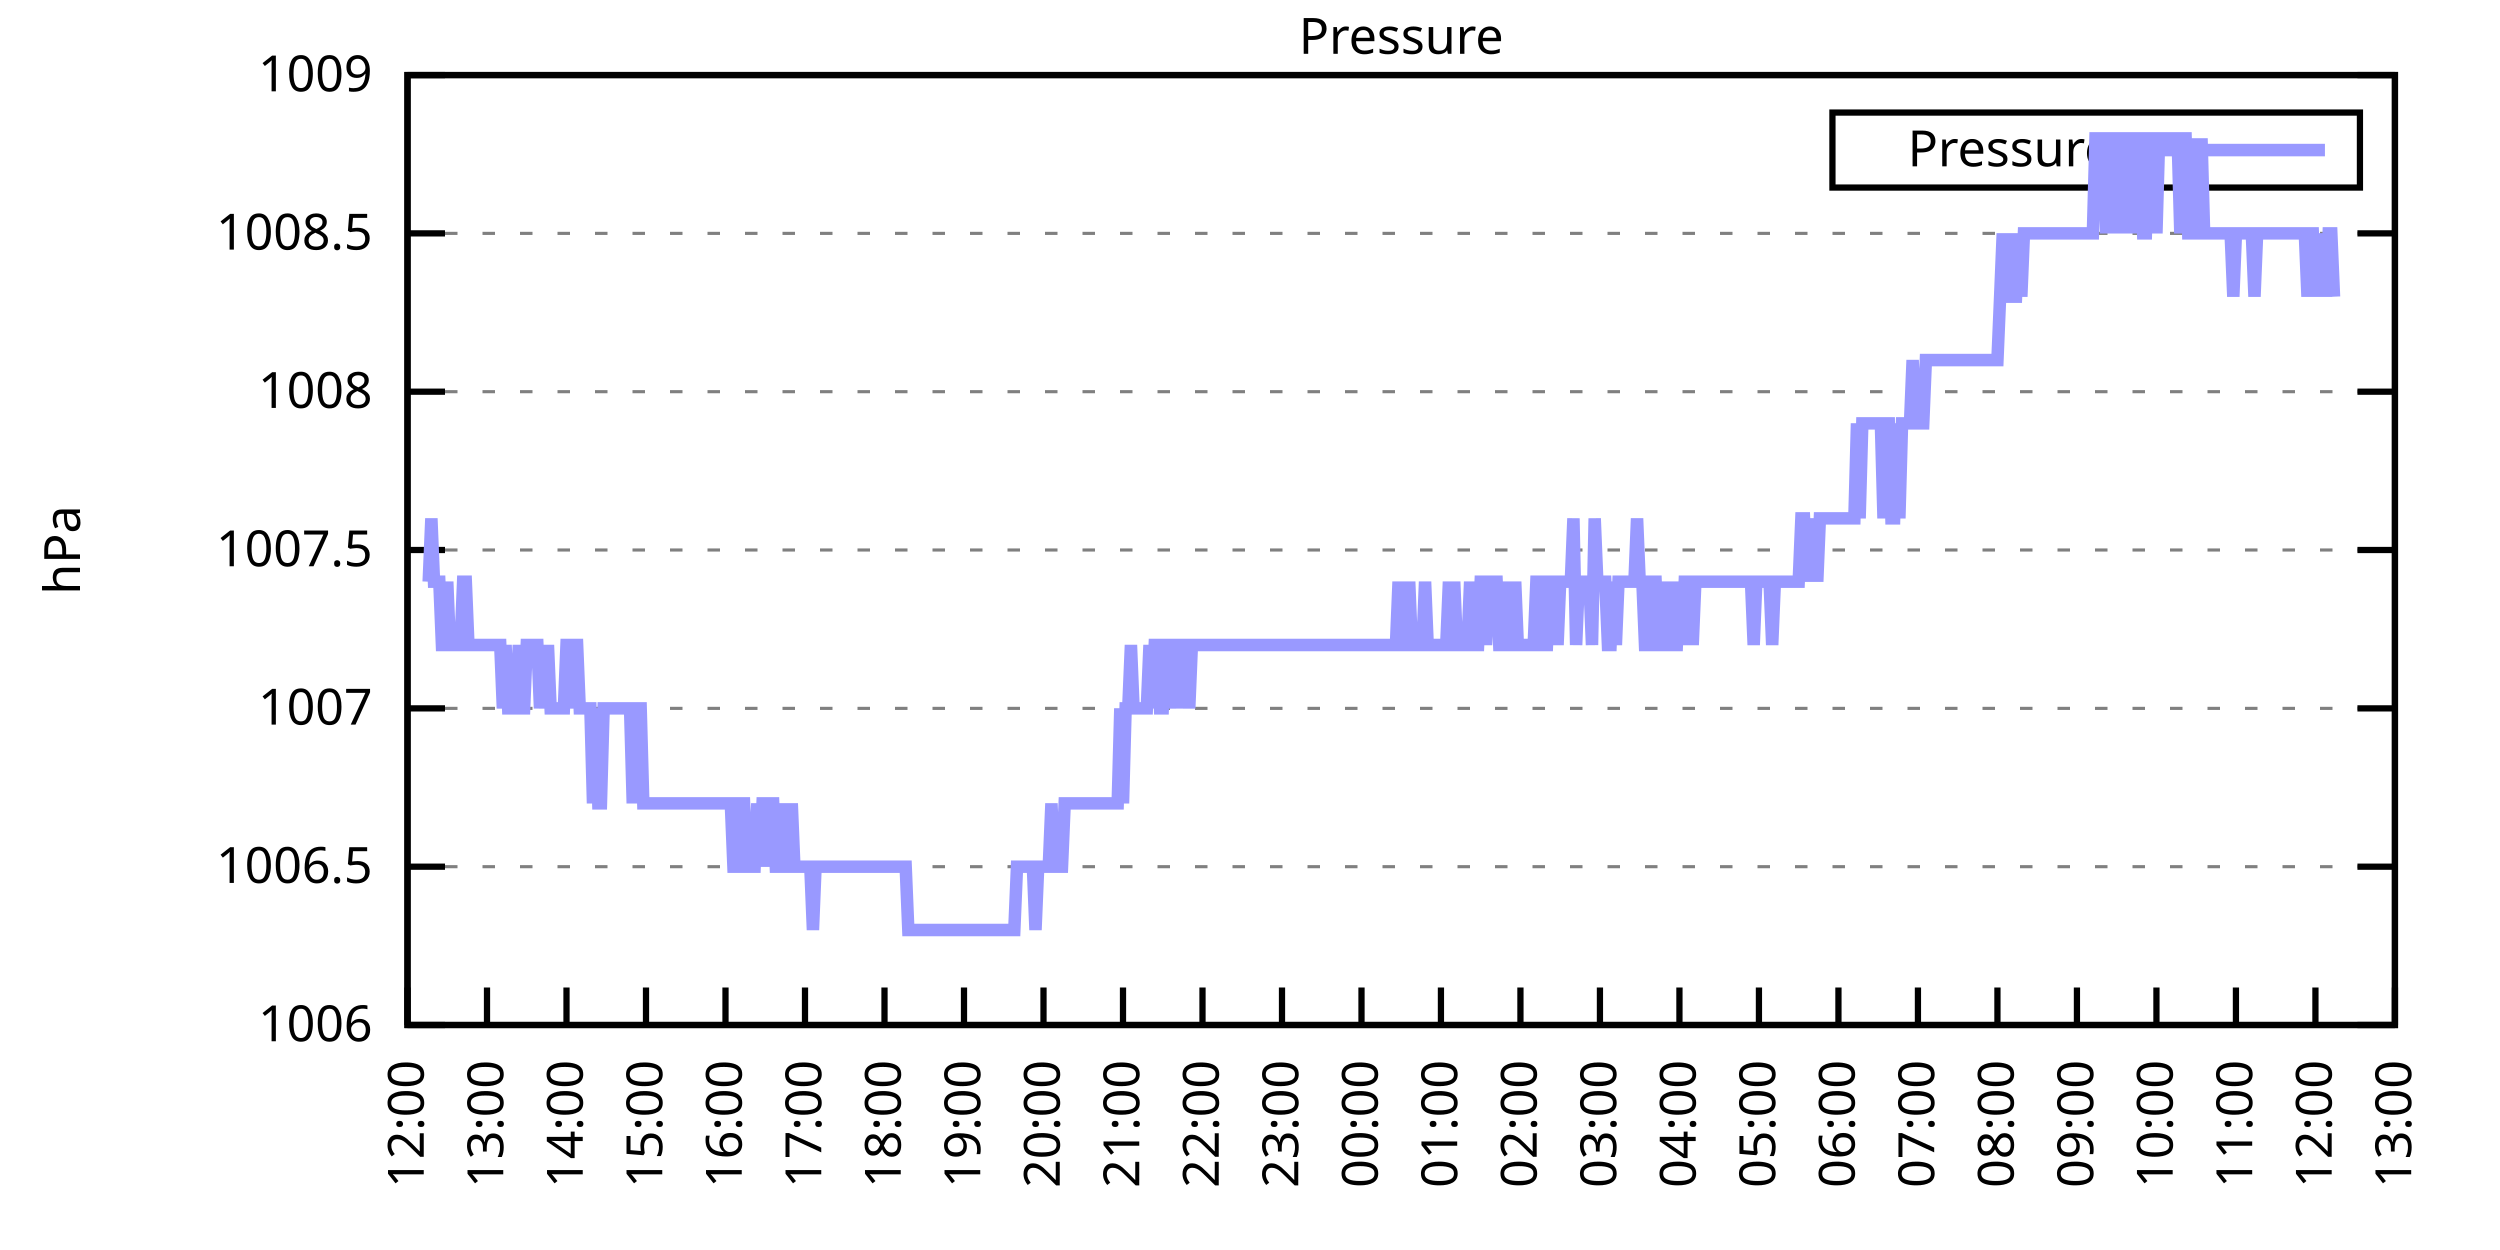
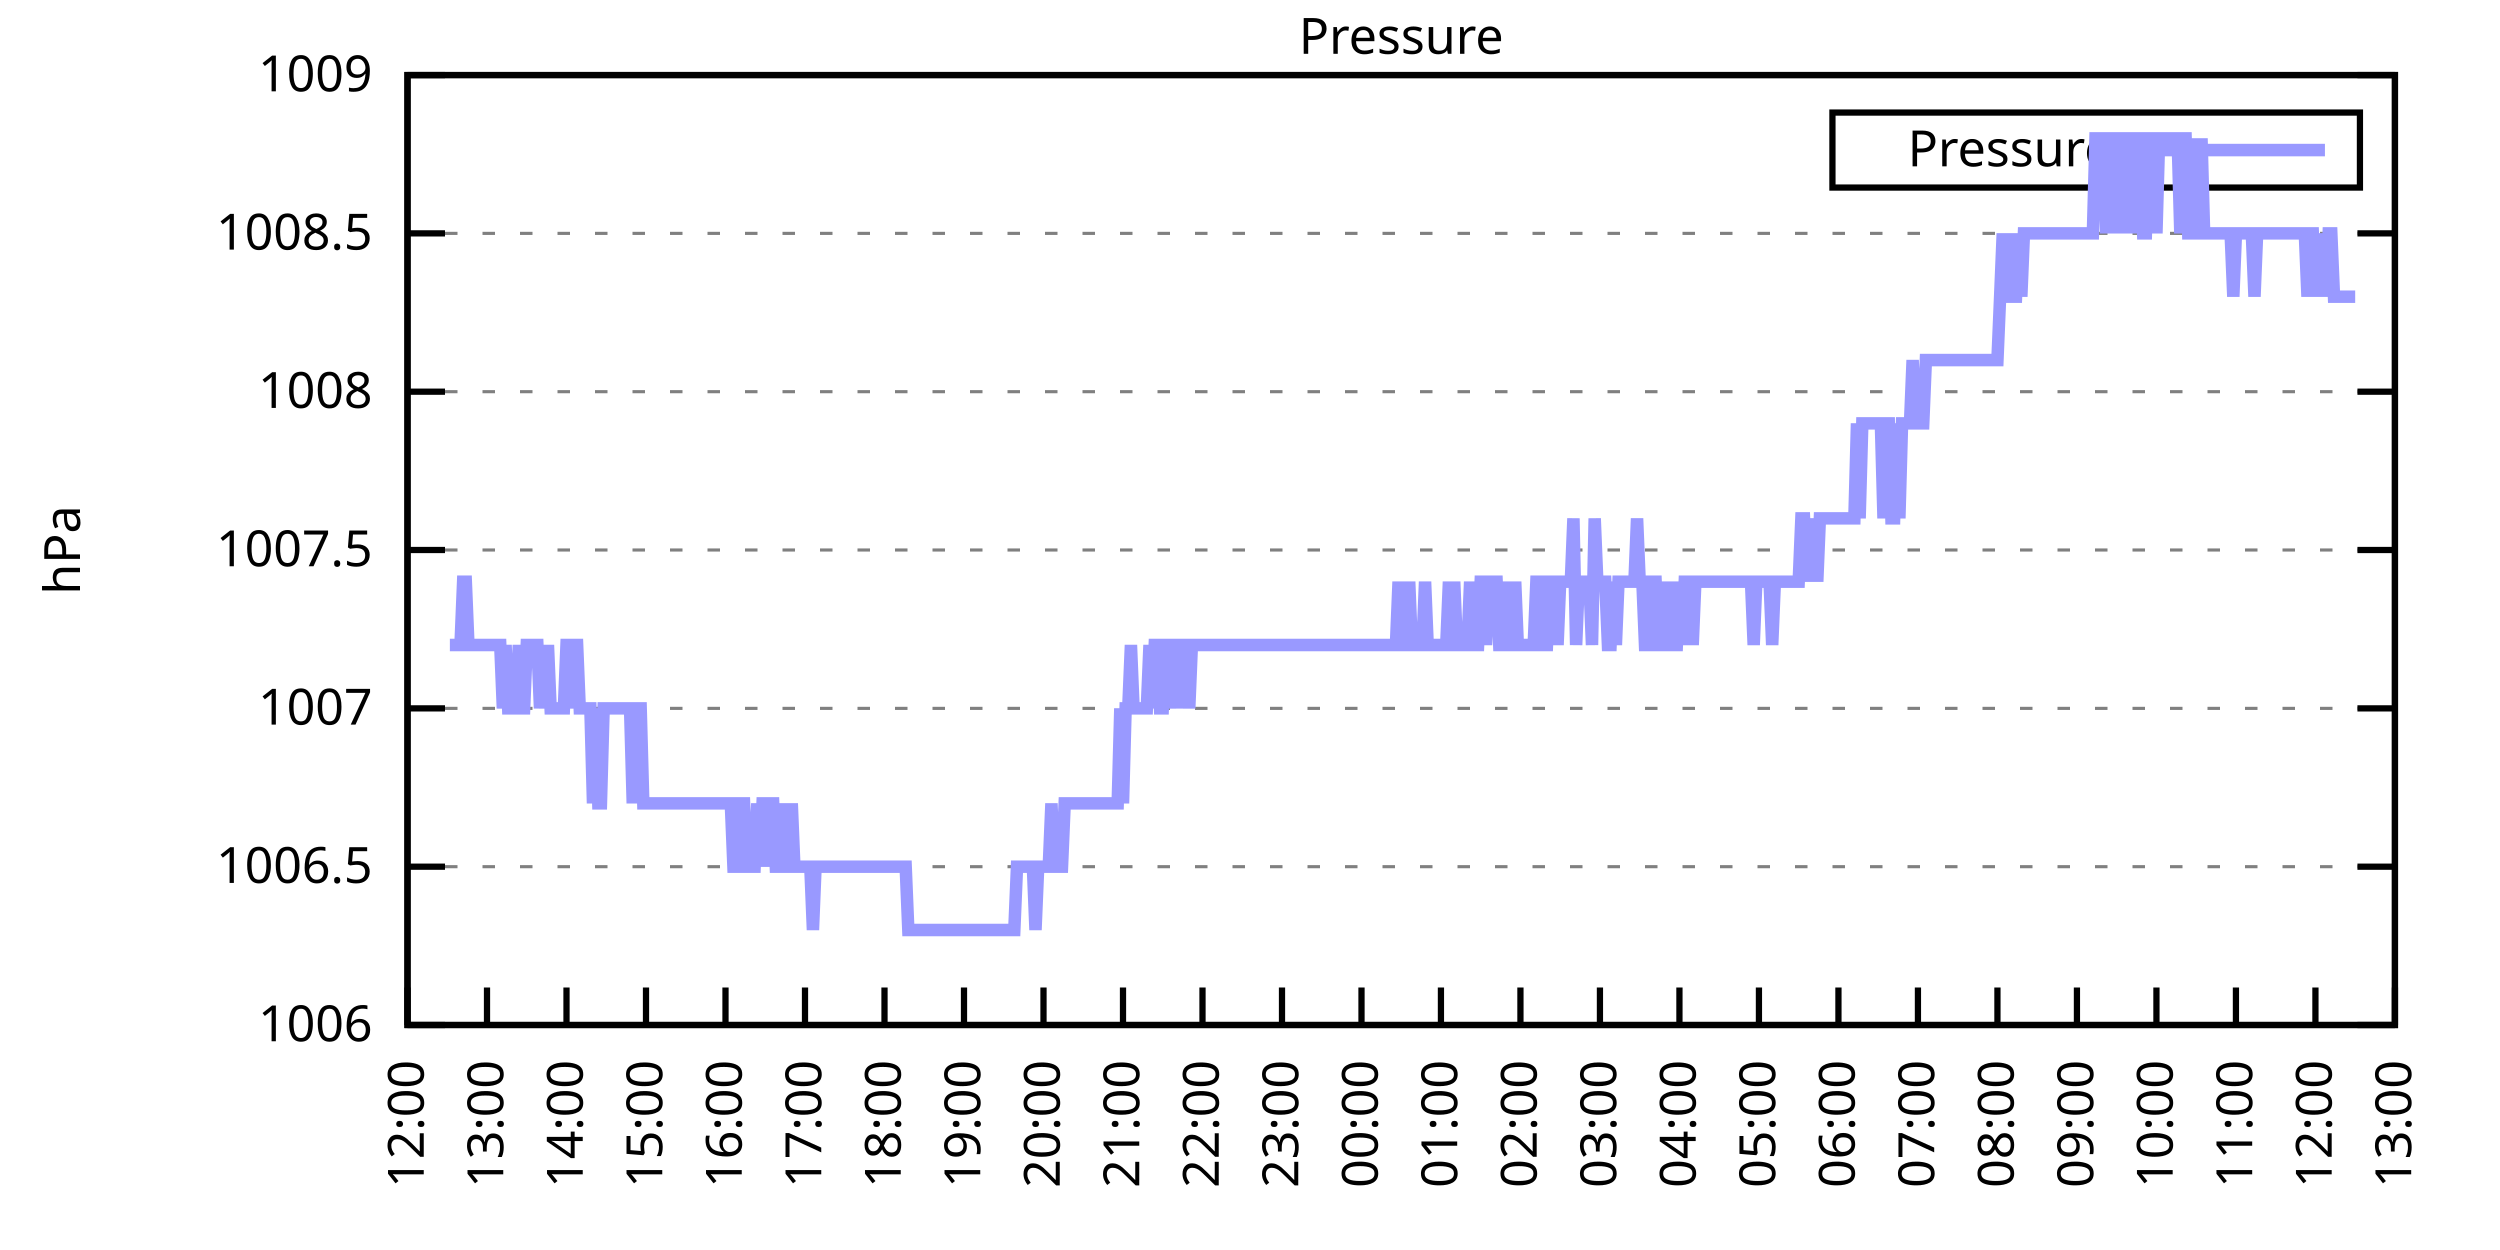
<svg xmlns="http://www.w3.org/2000/svg" xmlns:xlink="http://www.w3.org/1999/xlink" width="400" height="200" viewBox="0 0 400 200">
  <g id="gnuplot_canvas">
    <rect x="0" y="0" width="400" height="200" fill="none" />
    <defs>
      <circle id="gpDot" r="0.5" stroke-width="0.5" stroke="currentColor" />
      <path id="gpPt0" stroke-width="0.333" stroke="currentColor" d="M-1,0 h2 M0,-1 v2" />
      <path id="gpPt1" stroke-width="0.333" stroke="currentColor" d="M-1,-1 L1,1 M1,-1 L-1,1" />
      <path id="gpPt2" stroke-width="0.333" stroke="currentColor" d="M-1,0 L1,0 M0,-1 L0,1 M-1,-1 L1,1 M-1,1 L1,-1" />
      <rect id="gpPt3" stroke-width="0.333" stroke="currentColor" x="-1" y="-1" width="2" height="2" />
      <rect id="gpPt4" stroke-width="0.333" stroke="currentColor" fill="currentColor" x="-1" y="-1" width="2" height="2" />
      <circle id="gpPt5" stroke-width="0.333" stroke="currentColor" cx="0" cy="0" r="1" />
      <use xlink:href="#gpPt5" id="gpPt6" fill="currentColor" stroke="none" />
      <path id="gpPt7" stroke-width="0.333" stroke="currentColor" d="M0,-1.33 L-1.33,0.67 L1.33,0.67 z" />
      <use xlink:href="#gpPt7" id="gpPt8" fill="currentColor" stroke="none" />
      <use xlink:href="#gpPt7" id="gpPt9" stroke="currentColor" transform="rotate(180)" />
      <use xlink:href="#gpPt9" id="gpPt10" fill="currentColor" stroke="none" />
      <use xlink:href="#gpPt3" id="gpPt11" stroke="currentColor" transform="rotate(45)" />
      <use xlink:href="#gpPt11" id="gpPt12" fill="currentColor" stroke="none" />
      <path id="gpPt13" stroke-width="0.333" stroke="currentColor" d="M0,1.330 L1.265,0.411 L0.782,-1.067 L-0.782,-1.076 L-1.265,0.411 z" />
      <use xlink:href="#gpPt13" id="gpPt14" fill="currentColor" stroke="none" />
      <filter id="textbox" filterUnits="objectBoundingBox" x="0" y="0" height="1" width="1">
        <feFlood flood-color="white" flood-opacity="1" result="bgnd" />
        <feComposite in="SourceGraphic" in2="bgnd" operator="atop" />
      </filter>
      <filter id="greybox" filterUnits="objectBoundingBox" x="0" y="0" height="1" width="1">
        <feFlood flood-color="lightgrey" flood-opacity="1" result="grey" />
        <feComposite in="SourceGraphic" in2="grey" operator="atop" />
      </filter>
    </defs>
    <g fill="none" color="white" stroke="currentColor" stroke-width="1.00" stroke-linecap="butt" stroke-linejoin="miter">
</g>
    <g fill="none" color="black" stroke="currentColor" stroke-width="1.00" stroke-linecap="butt" stroke-linejoin="miter">
      <g stroke="none" shape-rendering="crispEdges">
        <polygon fill="rgb(255, 255, 255)" points="65.20,164.00 383.18,164.00 383.18,12.02 65.20,12.02 " />
      </g>
    </g>
    <g fill="none" color="black" stroke="currentColor" stroke-width="1.00" stroke-linecap="butt" stroke-linejoin="miter">
</g>
    <g fill="none" color="black" stroke="black" stroke-width="0.50" stroke-linecap="butt" stroke-linejoin="miter">
</g>
    <g fill="none" color="gray" stroke="currentColor" stroke-width="0.50" stroke-linecap="butt" stroke-linejoin="miter">
      <path stroke="gray" stroke-dasharray="2,4" class="gridline" d="M65.20,164.00 L383.19,164.00  " />
    </g>
    <g fill="none" color="gray" stroke="gray" stroke-width="1.00" stroke-linecap="butt" stroke-linejoin="miter">
</g>
    <g fill="none" color="black" stroke="currentColor" stroke-width="1.00" stroke-linecap="butt" stroke-linejoin="miter">
      <path stroke="black" d="M65.20,164.00 L71.20,164.00 M383.19,164.00 L377.19,164.00  " />
      <g transform="translate(59.60,166.60)" stroke="none" fill="black" font-family="Sans" font-size="8.00" text-anchor="end">
        <text>
          <tspan font-family="Sans"> 1006</tspan>
        </text>
      </g>
    </g>
    <g fill="none" color="black" stroke="currentColor" stroke-width="1.00" stroke-linecap="butt" stroke-linejoin="miter">
</g>
    <g fill="none" color="black" stroke="black" stroke-width="0.50" stroke-linecap="butt" stroke-linejoin="miter">
</g>
    <g fill="none" color="gray" stroke="currentColor" stroke-width="0.50" stroke-linecap="butt" stroke-linejoin="miter">
      <path stroke="gray" stroke-dasharray="2,4" class="gridline" d="M65.20,138.67 L383.19,138.67  " />
    </g>
    <g fill="none" color="gray" stroke="gray" stroke-width="1.00" stroke-linecap="butt" stroke-linejoin="miter">
</g>
    <g fill="none" color="black" stroke="currentColor" stroke-width="1.00" stroke-linecap="butt" stroke-linejoin="miter">
      <path stroke="black" d="M65.20,138.67 L71.20,138.67 M383.19,138.67 L377.19,138.67  " />
      <g transform="translate(59.60,141.27)" stroke="none" fill="black" font-family="Sans" font-size="8.00" text-anchor="end">
        <text>
          <tspan font-family="Sans"> 1006.5</tspan>
        </text>
      </g>
    </g>
    <g fill="none" color="black" stroke="currentColor" stroke-width="1.00" stroke-linecap="butt" stroke-linejoin="miter">
</g>
    <g fill="none" color="black" stroke="black" stroke-width="0.50" stroke-linecap="butt" stroke-linejoin="miter">
</g>
    <g fill="none" color="gray" stroke="currentColor" stroke-width="0.50" stroke-linecap="butt" stroke-linejoin="miter">
      <path stroke="gray" stroke-dasharray="2,4" class="gridline" d="M65.20,113.34 L383.19,113.34  " />
    </g>
    <g fill="none" color="gray" stroke="gray" stroke-width="1.00" stroke-linecap="butt" stroke-linejoin="miter">
</g>
    <g fill="none" color="black" stroke="currentColor" stroke-width="1.00" stroke-linecap="butt" stroke-linejoin="miter">
      <path stroke="black" d="M65.20,113.34 L71.20,113.34 M383.19,113.34 L377.19,113.34  " />
      <g transform="translate(59.60,115.94)" stroke="none" fill="black" font-family="Sans" font-size="8.00" text-anchor="end">
        <text>
          <tspan font-family="Sans"> 1007</tspan>
        </text>
      </g>
    </g>
    <g fill="none" color="black" stroke="currentColor" stroke-width="1.00" stroke-linecap="butt" stroke-linejoin="miter">
</g>
    <g fill="none" color="black" stroke="black" stroke-width="0.50" stroke-linecap="butt" stroke-linejoin="miter">
</g>
    <g fill="none" color="gray" stroke="currentColor" stroke-width="0.50" stroke-linecap="butt" stroke-linejoin="miter">
      <path stroke="gray" stroke-dasharray="2,4" class="gridline" d="M65.20,88.00 L383.19,88.00  " />
    </g>
    <g fill="none" color="gray" stroke="gray" stroke-width="1.00" stroke-linecap="butt" stroke-linejoin="miter">
</g>
    <g fill="none" color="black" stroke="currentColor" stroke-width="1.00" stroke-linecap="butt" stroke-linejoin="miter">
      <path stroke="black" d="M65.20,88.00 L71.20,88.00 M383.19,88.00 L377.19,88.00  " />
      <g transform="translate(59.60,90.60)" stroke="none" fill="black" font-family="Sans" font-size="8.00" text-anchor="end">
        <text>
          <tspan font-family="Sans"> 1007.5</tspan>
        </text>
      </g>
    </g>
    <g fill="none" color="black" stroke="currentColor" stroke-width="1.00" stroke-linecap="butt" stroke-linejoin="miter">
</g>
    <g fill="none" color="black" stroke="black" stroke-width="0.50" stroke-linecap="butt" stroke-linejoin="miter">
</g>
    <g fill="none" color="gray" stroke="currentColor" stroke-width="0.50" stroke-linecap="butt" stroke-linejoin="miter">
      <path stroke="gray" stroke-dasharray="2,4" class="gridline" d="M65.20,62.67 L383.19,62.67  " />
    </g>
    <g fill="none" color="gray" stroke="gray" stroke-width="1.00" stroke-linecap="butt" stroke-linejoin="miter">
</g>
    <g fill="none" color="black" stroke="currentColor" stroke-width="1.00" stroke-linecap="butt" stroke-linejoin="miter">
      <path stroke="black" d="M65.20,62.67 L71.20,62.67 M383.19,62.67 L377.19,62.67  " />
      <g transform="translate(59.60,65.27)" stroke="none" fill="black" font-family="Sans" font-size="8.00" text-anchor="end">
        <text>
          <tspan font-family="Sans"> 1008</tspan>
        </text>
      </g>
    </g>
    <g fill="none" color="black" stroke="currentColor" stroke-width="1.00" stroke-linecap="butt" stroke-linejoin="miter">
</g>
    <g fill="none" color="black" stroke="black" stroke-width="0.50" stroke-linecap="butt" stroke-linejoin="miter">
</g>
    <g fill="none" color="gray" stroke="currentColor" stroke-width="0.50" stroke-linecap="butt" stroke-linejoin="miter">
      <path stroke="gray" stroke-dasharray="2,4" class="gridline" d="M65.20,37.34 L383.19,37.34  " />
    </g>
    <g fill="none" color="gray" stroke="gray" stroke-width="1.00" stroke-linecap="butt" stroke-linejoin="miter">
</g>
    <g fill="none" color="black" stroke="currentColor" stroke-width="1.00" stroke-linecap="butt" stroke-linejoin="miter">
      <path stroke="black" d="M65.20,37.34 L71.20,37.34 M383.19,37.34 L377.19,37.34  " />
      <g transform="translate(59.60,39.94)" stroke="none" fill="black" font-family="Sans" font-size="8.00" text-anchor="end">
        <text>
          <tspan font-family="Sans"> 1008.5</tspan>
        </text>
      </g>
    </g>
    <g fill="none" color="black" stroke="currentColor" stroke-width="1.00" stroke-linecap="butt" stroke-linejoin="miter">
</g>
    <g fill="none" color="black" stroke="black" stroke-width="0.50" stroke-linecap="butt" stroke-linejoin="miter">
</g>
    <g fill="none" color="gray" stroke="currentColor" stroke-width="0.50" stroke-linecap="butt" stroke-linejoin="miter">
      <path stroke="gray" stroke-dasharray="2,4" class="gridline" d="M65.20,12.01 L383.19,12.01  " />
    </g>
    <g fill="none" color="gray" stroke="gray" stroke-width="1.00" stroke-linecap="butt" stroke-linejoin="miter">
</g>
    <g fill="none" color="black" stroke="currentColor" stroke-width="1.00" stroke-linecap="butt" stroke-linejoin="miter">
      <path stroke="black" d="M65.20,12.01 L71.20,12.01 M383.19,12.01 L377.19,12.01  " />
      <g transform="translate(59.60,14.61)" stroke="none" fill="black" font-family="Sans" font-size="8.00" text-anchor="end">
        <text>
          <tspan font-family="Sans"> 1009</tspan>
        </text>
      </g>
    </g>
    <g fill="none" color="black" stroke="currentColor" stroke-width="1.00" stroke-linecap="butt" stroke-linejoin="miter">
      <path stroke="black" d="M65.20,164.00 L65.20,158.00  " />
      <g transform="translate(67.80,169.60) rotate(270.00)" stroke="none" fill="black" font-family="Sans" font-size="8.00" text-anchor="end">
        <text>
          <tspan font-family="Sans">12:00</tspan>
        </text>
      </g>
    </g>
    <g fill="none" color="black" stroke="currentColor" stroke-width="1.00" stroke-linecap="butt" stroke-linejoin="miter">
      <path stroke="black" d="M77.92,164.00 L77.92,158.00  " />
      <g transform="translate(80.52,169.60) rotate(270.00)" stroke="none" fill="black" font-family="Sans" font-size="8.00" text-anchor="end">
        <text>
          <tspan font-family="Sans">13:00</tspan>
        </text>
      </g>
    </g>
    <g fill="none" color="black" stroke="currentColor" stroke-width="1.00" stroke-linecap="butt" stroke-linejoin="miter">
      <path stroke="black" d="M90.64,164.00 L90.64,158.00  " />
      <g transform="translate(93.24,169.60) rotate(270.00)" stroke="none" fill="black" font-family="Sans" font-size="8.00" text-anchor="end">
        <text>
          <tspan font-family="Sans">14:00</tspan>
        </text>
      </g>
    </g>
    <g fill="none" color="black" stroke="currentColor" stroke-width="1.00" stroke-linecap="butt" stroke-linejoin="miter">
      <path stroke="black" d="M103.36,164.00 L103.36,158.00  " />
      <g transform="translate(105.96,169.60) rotate(270.00)" stroke="none" fill="black" font-family="Sans" font-size="8.00" text-anchor="end">
        <text>
          <tspan font-family="Sans">15:00</tspan>
        </text>
      </g>
    </g>
    <g fill="none" color="black" stroke="currentColor" stroke-width="1.00" stroke-linecap="butt" stroke-linejoin="miter">
      <path stroke="black" d="M116.08,164.00 L116.08,158.00  " />
      <g transform="translate(118.68,169.60) rotate(270.00)" stroke="none" fill="black" font-family="Sans" font-size="8.00" text-anchor="end">
        <text>
          <tspan font-family="Sans">16:00</tspan>
        </text>
      </g>
    </g>
    <g fill="none" color="black" stroke="currentColor" stroke-width="1.00" stroke-linecap="butt" stroke-linejoin="miter">
      <path stroke="black" d="M128.80,164.00 L128.80,158.00  " />
      <g transform="translate(131.40,169.60) rotate(270.00)" stroke="none" fill="black" font-family="Sans" font-size="8.00" text-anchor="end">
        <text>
          <tspan font-family="Sans">17:00</tspan>
        </text>
      </g>
    </g>
    <g fill="none" color="black" stroke="currentColor" stroke-width="1.00" stroke-linecap="butt" stroke-linejoin="miter">
      <path stroke="black" d="M141.52,164.00 L141.52,158.00  " />
      <g transform="translate(144.12,169.60) rotate(270.00)" stroke="none" fill="black" font-family="Sans" font-size="8.00" text-anchor="end">
        <text>
          <tspan font-family="Sans">18:00</tspan>
        </text>
      </g>
    </g>
    <g fill="none" color="black" stroke="currentColor" stroke-width="1.00" stroke-linecap="butt" stroke-linejoin="miter">
      <path stroke="black" d="M154.24,164.00 L154.24,158.00  " />
      <g transform="translate(156.84,169.60) rotate(270.00)" stroke="none" fill="black" font-family="Sans" font-size="8.00" text-anchor="end">
        <text>
          <tspan font-family="Sans">19:00</tspan>
        </text>
      </g>
    </g>
    <g fill="none" color="black" stroke="currentColor" stroke-width="1.00" stroke-linecap="butt" stroke-linejoin="miter">
      <path stroke="black" d="M166.96,164.00 L166.96,158.00  " />
      <g transform="translate(169.56,169.60) rotate(270.00)" stroke="none" fill="black" font-family="Sans" font-size="8.00" text-anchor="end">
        <text>
          <tspan font-family="Sans">20:00</tspan>
        </text>
      </g>
    </g>
    <g fill="none" color="black" stroke="currentColor" stroke-width="1.00" stroke-linecap="butt" stroke-linejoin="miter">
      <path stroke="black" d="M179.68,164.00 L179.68,158.00  " />
      <g transform="translate(182.28,169.60) rotate(270.00)" stroke="none" fill="black" font-family="Sans" font-size="8.00" text-anchor="end">
        <text>
          <tspan font-family="Sans">21:00</tspan>
        </text>
      </g>
    </g>
    <g fill="none" color="black" stroke="currentColor" stroke-width="1.00" stroke-linecap="butt" stroke-linejoin="miter">
      <path stroke="black" d="M192.40,164.00 L192.40,158.00  " />
      <g transform="translate(195.00,169.60) rotate(270.00)" stroke="none" fill="black" font-family="Sans" font-size="8.00" text-anchor="end">
        <text>
          <tspan font-family="Sans">22:00</tspan>
        </text>
      </g>
    </g>
    <g fill="none" color="black" stroke="currentColor" stroke-width="1.00" stroke-linecap="butt" stroke-linejoin="miter">
      <path stroke="black" d="M205.12,164.00 L205.12,158.00  " />
      <g transform="translate(207.72,169.60) rotate(270.00)" stroke="none" fill="black" font-family="Sans" font-size="8.00" text-anchor="end">
        <text>
          <tspan font-family="Sans">23:00</tspan>
        </text>
      </g>
    </g>
    <g fill="none" color="black" stroke="currentColor" stroke-width="1.00" stroke-linecap="butt" stroke-linejoin="miter">
      <path stroke="black" d="M217.84,164.00 L217.84,158.00  " />
      <g transform="translate(220.44,169.60) rotate(270.00)" stroke="none" fill="black" font-family="Sans" font-size="8.00" text-anchor="end">
        <text>
          <tspan font-family="Sans">00:00</tspan>
        </text>
      </g>
    </g>
    <g fill="none" color="black" stroke="currentColor" stroke-width="1.00" stroke-linecap="butt" stroke-linejoin="miter">
      <path stroke="black" d="M230.55,164.00 L230.55,158.00  " />
      <g transform="translate(233.15,169.60) rotate(270.00)" stroke="none" fill="black" font-family="Sans" font-size="8.00" text-anchor="end">
        <text>
          <tspan font-family="Sans">01:00</tspan>
        </text>
      </g>
    </g>
    <g fill="none" color="black" stroke="currentColor" stroke-width="1.00" stroke-linecap="butt" stroke-linejoin="miter">
      <path stroke="black" d="M243.27,164.00 L243.27,158.00  " />
      <g transform="translate(245.87,169.60) rotate(270.00)" stroke="none" fill="black" font-family="Sans" font-size="8.00" text-anchor="end">
        <text>
          <tspan font-family="Sans">02:00</tspan>
        </text>
      </g>
    </g>
    <g fill="none" color="black" stroke="currentColor" stroke-width="1.00" stroke-linecap="butt" stroke-linejoin="miter">
      <path stroke="black" d="M255.99,164.00 L255.99,158.00  " />
      <g transform="translate(258.59,169.60) rotate(270.00)" stroke="none" fill="black" font-family="Sans" font-size="8.00" text-anchor="end">
        <text>
          <tspan font-family="Sans">03:00</tspan>
        </text>
      </g>
    </g>
    <g fill="none" color="black" stroke="currentColor" stroke-width="1.00" stroke-linecap="butt" stroke-linejoin="miter">
      <path stroke="black" d="M268.71,164.00 L268.71,158.00  " />
      <g transform="translate(271.31,169.60) rotate(270.00)" stroke="none" fill="black" font-family="Sans" font-size="8.00" text-anchor="end">
        <text>
          <tspan font-family="Sans">04:00</tspan>
        </text>
      </g>
    </g>
    <g fill="none" color="black" stroke="currentColor" stroke-width="1.00" stroke-linecap="butt" stroke-linejoin="miter">
      <path stroke="black" d="M281.43,164.00 L281.43,158.00  " />
      <g transform="translate(284.03,169.60) rotate(270.00)" stroke="none" fill="black" font-family="Sans" font-size="8.00" text-anchor="end">
        <text>
          <tspan font-family="Sans">05:00</tspan>
        </text>
      </g>
    </g>
    <g fill="none" color="black" stroke="currentColor" stroke-width="1.00" stroke-linecap="butt" stroke-linejoin="miter">
      <path stroke="black" d="M294.15,164.00 L294.15,158.00  " />
      <g transform="translate(296.75,169.60) rotate(270.00)" stroke="none" fill="black" font-family="Sans" font-size="8.00" text-anchor="end">
        <text>
          <tspan font-family="Sans">06:00</tspan>
        </text>
      </g>
    </g>
    <g fill="none" color="black" stroke="currentColor" stroke-width="1.00" stroke-linecap="butt" stroke-linejoin="miter">
      <path stroke="black" d="M306.87,164.00 L306.87,158.00  " />
      <g transform="translate(309.47,169.60) rotate(270.00)" stroke="none" fill="black" font-family="Sans" font-size="8.00" text-anchor="end">
        <text>
          <tspan font-family="Sans">07:00</tspan>
        </text>
      </g>
    </g>
    <g fill="none" color="black" stroke="currentColor" stroke-width="1.00" stroke-linecap="butt" stroke-linejoin="miter">
      <path stroke="black" d="M319.59,164.00 L319.59,158.00  " />
      <g transform="translate(322.19,169.60) rotate(270.00)" stroke="none" fill="black" font-family="Sans" font-size="8.00" text-anchor="end">
        <text>
          <tspan font-family="Sans">08:00</tspan>
        </text>
      </g>
    </g>
    <g fill="none" color="black" stroke="currentColor" stroke-width="1.00" stroke-linecap="butt" stroke-linejoin="miter">
      <path stroke="black" d="M332.31,164.00 L332.31,158.00  " />
      <g transform="translate(334.91,169.60) rotate(270.00)" stroke="none" fill="black" font-family="Sans" font-size="8.00" text-anchor="end">
        <text>
          <tspan font-family="Sans">09:00</tspan>
        </text>
      </g>
    </g>
    <g fill="none" color="black" stroke="currentColor" stroke-width="1.00" stroke-linecap="butt" stroke-linejoin="miter">
      <path stroke="black" d="M345.03,164.00 L345.03,158.00  " />
      <g transform="translate(347.63,169.60) rotate(270.00)" stroke="none" fill="black" font-family="Sans" font-size="8.00" text-anchor="end">
        <text>
          <tspan font-family="Sans">10:00</tspan>
        </text>
      </g>
    </g>
    <g fill="none" color="black" stroke="currentColor" stroke-width="1.00" stroke-linecap="butt" stroke-linejoin="miter">
      <path stroke="black" d="M357.75,164.00 L357.75,158.00  " />
      <g transform="translate(360.35,169.60) rotate(270.00)" stroke="none" fill="black" font-family="Sans" font-size="8.00" text-anchor="end">
        <text>
          <tspan font-family="Sans">11:00</tspan>
        </text>
      </g>
    </g>
    <g fill="none" color="black" stroke="currentColor" stroke-width="1.00" stroke-linecap="butt" stroke-linejoin="miter">
      <path stroke="black" d="M370.47,164.00 L370.47,158.00  " />
      <g transform="translate(373.07,169.60) rotate(270.00)" stroke="none" fill="black" font-family="Sans" font-size="8.00" text-anchor="end">
        <text>
          <tspan font-family="Sans">12:00</tspan>
        </text>
      </g>
    </g>
    <g fill="none" color="black" stroke="currentColor" stroke-width="1.00" stroke-linecap="butt" stroke-linejoin="miter">
      <path stroke="black" d="M383.19,164.00 L383.19,158.00  " />
      <g transform="translate(385.79,169.60) rotate(270.00)" stroke="none" fill="black" font-family="Sans" font-size="8.00" text-anchor="end">
        <text>
          <tspan font-family="Sans">13:00</tspan>
        </text>
      </g>
    </g>
    <g fill="none" color="black" stroke="currentColor" stroke-width="1.00" stroke-linecap="butt" stroke-linejoin="miter">
</g>
    <g fill="none" color="black" stroke="currentColor" stroke-width="1.00" stroke-linecap="butt" stroke-linejoin="miter">
      <path stroke="black" d="M65.20,12.01 L65.20,164.00 L383.19,164.00 L383.19,12.01 L65.20,12.01 Z  " />
    </g>
    <g fill="none" color="black" stroke="currentColor" stroke-width="1.00" stroke-linecap="butt" stroke-linejoin="miter">
</g>
    <g fill="none" color="black" stroke="currentColor" stroke-width="1.00" stroke-linecap="butt" stroke-linejoin="miter">
      <path stroke="black" d="M293.19,30.01 L293.19,18.01 L377.59,18.01 L377.59,30.01 L293.19,30.01 Z  " />
    </g>
    <g id="Pressure_plot_1">
      <g fill="none" color="white" stroke="black" stroke-width="2.00" stroke-linecap="butt" stroke-linejoin="miter">
</g>
      <g fill="none" color="black" stroke="currentColor" stroke-width="2.00" stroke-linecap="butt" stroke-linejoin="miter">
        <g transform="translate(337.99,26.61)" stroke="none" fill="black" font-family="Sans" font-size="8.00" text-anchor="end">
          <text>
            <tspan font-family="Sans">Pressure</tspan>
          </text>
        </g>
      </g>
      <g fill="none" color="black" stroke="currentColor" stroke-width="2.00" stroke-linecap="butt" stroke-linejoin="miter">
-         <path stroke="rgb(153, 153, 255)" d="M343.59,24.01 L371.99,24.01 M68.59,93.07 L69.02,82.94 L69.44,93.07 L69.86,93.07 L70.29,93.07 L70.71,103.20   L71.14,103.20 L71.56,93.07 L71.98,103.20 L72.41,103.20 L72.83,103.20 L73.26,103.20 L73.68,103.20 L74.10,93.07   L74.53,93.07 L74.95,103.20 L75.38,103.20 L75.80,103.20 L76.22,103.20 L76.65,103.20 L77.07,103.20 L77.50,103.20   L77.92,103.20 L78.34,103.20 L78.77,103.20 L79.19,103.20 L79.62,103.20 L80.04,103.20 L80.46,113.34 L80.89,103.20   L81.31,113.34 L81.74,113.34 L82.16,113.34 L82.58,113.34 L83.01,103.20 L83.43,113.34 L83.86,113.34 L84.28,103.20   L84.70,103.20 L85.13,103.20 L85.55,103.20 L85.98,103.20 L86.40,113.34 L86.82,103.20 L87.25,113.34 L87.67,103.20   L88.10,113.34 L88.52,113.34 L88.94,113.34 L89.37,113.34 L89.79,113.34 L90.22,113.34 L90.64,103.20 L91.06,103.20   L91.49,113.34 L91.91,103.20 L92.34,103.20 L92.76,113.34 L93.18,113.34 L93.61,113.34 L94.03,113.34 L94.46,113.34   L94.88,128.54 L95.30,113.34 L95.73,128.54 L96.15,128.54 L96.58,113.34 L97.00,113.34 L97.42,113.34 L97.85,113.34   L98.27,113.34 L98.69,113.34 L99.12,113.34 L99.54,113.34 L99.97,113.34 L100.39,113.34 L100.81,113.34 L101.24,128.54   L101.66,113.34 L102.09,113.34 L102.51,113.34 L102.93,128.54 L103.36,128.54 L103.78,128.54 L104.21,128.54 L104.63,128.54   L105.05,128.54 L105.48,128.54 L105.90,128.54 L106.33,128.54 L106.75,128.54 L107.17,128.54 L107.60,128.54 L108.02,128.54   L108.45,128.54 L108.87,128.54 L109.29,128.54 L109.72,128.54 L110.14,128.54 L110.57,128.54 L110.99,128.54 L111.41,128.54   L111.84,128.54 L112.26,128.54 L112.69,128.54 L113.11,128.54 L113.53,128.54 L113.96,128.54 L114.38,128.54 L114.81,128.54   L115.23,128.54 L115.65,128.54 L116.08,128.54 L116.50,128.54 L116.93,128.54 L117.35,138.67 L117.77,138.67 L118.20,128.54   L118.62,128.54 L119.05,128.54 L119.47,138.67 L119.89,138.67 L120.32,138.67 L120.74,138.67 L121.17,128.54 L121.59,138.67   L122.01,128.54 L122.44,128.54 L122.86,138.67 L123.29,128.54 L123.71,128.54 L124.13,138.67 L124.56,138.67 L124.98,128.54   L125.41,138.67 L125.83,138.67 L126.25,138.67 L126.68,128.54 L127.10,138.67 L127.53,138.67 L127.95,138.67 L128.37,138.67   L128.80,138.67 L129.22,138.67 L129.65,138.67 L130.07,148.80 L130.49,138.67 L130.92,138.67 L131.34,138.67 L131.77,138.67   L132.19,138.67 L132.61,138.67 L133.04,138.67 L133.46,138.67 L133.89,138.67 L134.31,138.67 L134.73,138.67 L135.16,138.67   L135.58,138.67 L136.01,138.67 L136.43,138.67 L136.85,138.67 L137.28,138.67 L137.70,138.67 L138.13,138.67 L138.55,138.67   L138.97,138.67 L139.40,138.67 L139.82,138.67 L140.25,138.67 L140.67,138.67 L141.09,138.67 L141.52,138.67 L141.94,138.67   L142.37,138.67 L142.79,138.67 L143.21,138.67 L143.64,138.67 L144.06,138.67 L144.49,138.67 L144.91,138.67 L145.33,148.80   L145.76,148.80 L146.18,148.80 L146.61,148.80 L147.03,148.80 L147.45,148.80 L147.88,148.80 L148.30,148.80 L148.73,148.80   L149.15,148.80 L149.57,148.80 L150.00,148.80 L150.42,148.80 L150.85,148.80 L151.27,148.80 L151.69,148.80 L152.12,148.80   L152.54,148.80 L152.97,148.80 L153.39,148.80 L153.81,148.80 L154.24,148.80 L154.66,148.80 L155.09,148.80 L155.51,148.80   L155.93,148.80 L156.36,148.80 L156.78,148.80 L157.21,148.80 L157.63,148.80 L158.05,148.80 L158.48,148.80 L158.90,148.80   L159.33,148.80 L159.75,148.80 L160.17,148.80 L160.60,148.80 L161.02,148.80 L161.44,148.80 L161.87,148.80 L162.29,148.80   L162.72,138.67 L163.14,138.67 L163.56,138.67 L163.99,138.67 L164.41,138.67 L164.84,138.67 L165.26,138.67 L165.68,148.80   L166.11,138.67 L166.53,138.67 L166.96,138.67 L167.38,138.67 L167.80,138.67 L168.23,128.54 L168.65,138.67 L169.08,138.67   L169.50,138.67 L169.92,138.67 L170.35,128.54 L170.77,128.54 L171.20,128.54 L171.62,128.54 L172.04,128.54 L172.47,128.54   L172.89,128.54 L173.32,128.54 L173.74,128.54 L174.16,128.54 L174.59,128.54 L175.01,128.54 L175.44,128.54 L175.86,128.54   L176.28,128.54 L176.71,128.54 L177.13,128.54 L177.56,128.54 L177.98,128.54 L178.40,128.54 L178.83,128.54 L179.25,113.34   L179.68,128.54 L180.10,113.34 L180.52,113.34 L180.95,103.20 L181.37,113.34 L181.80,113.34 L182.22,113.34 L182.64,113.34   L183.07,113.34 L183.49,113.34 L183.92,103.20 L184.34,113.34 L184.76,103.20 L185.19,103.20 L185.61,113.34 L186.04,113.34   L186.46,103.20 L186.88,103.20 L187.31,113.34 L187.73,103.20 L188.16,103.20 L188.58,113.34 L189.00,103.20 L189.43,103.20   L189.85,103.20 L190.28,113.34 L190.70,103.20 L191.12,103.20 L191.55,103.20 L191.97,103.20 L192.40,103.20 L192.82,103.20   L193.24,103.20 L193.67,103.20 L194.09,103.20 L194.52,103.20 L194.94,103.20 L195.36,103.20 L195.79,103.20 L196.21,103.20   L196.64,103.20 L197.06,103.20 L197.48,103.20 L197.91,103.20 L198.33,103.20 L198.76,103.20 L199.18,103.20 L199.60,103.20   L200.03,103.20 L200.45,103.20 L200.88,103.20 L201.30,103.20 L201.72,103.20 L202.15,103.20 L202.57,103.20 L203.00,103.20   L203.42,103.20 L203.84,103.20 L204.27,103.20 L204.69,103.20 L205.12,103.20 L205.54,103.20 L205.96,103.20 L206.39,103.20   L206.81,103.20 L207.24,103.20 L207.66,103.20 L208.08,103.20 L208.51,103.20 L208.93,103.20 L209.36,103.20 L209.78,103.20   L210.20,103.20 L210.63,103.20 L211.05,103.20 L211.48,103.20 L211.90,103.20 L212.32,103.20 L212.75,103.20 L213.17,103.20   L213.60,103.20 L214.02,103.20 L214.44,103.20 L214.87,103.20 L215.29,103.20 L215.72,103.20 L216.14,103.20 L216.56,103.20   L216.99,103.20 L217.41,103.20 L217.84,103.20 L218.26,103.20 L218.68,103.20 L219.11,103.20 L219.53,103.20 L219.96,103.20   L220.38,103.20 L220.80,103.20 L221.23,103.20 L221.65,103.20 L222.08,103.20 L222.50,103.20 L222.92,103.20 L223.35,103.20   L223.77,93.07 L224.20,103.20 L224.62,103.20 L225.04,103.20 L225.47,93.07 L225.89,103.20 L226.31,103.20 L226.74,103.20   L227.16,103.20 L227.59,103.20 L228.01,93.07 L228.43,103.20 L228.86,103.20 L229.28,103.20 L229.71,103.20 L230.13,103.20   L230.55,103.20 L230.98,103.20 L231.40,103.20 L231.83,93.07 L232.25,103.20 L232.67,93.07 L233.10,103.20 L233.52,103.20   L233.95,103.20 L234.37,103.20 L234.79,103.20 L235.22,93.07 L235.64,103.20 L236.07,103.20 L236.49,103.20 L236.91,93.07   L237.34,93.07 L237.76,103.20 L238.19,93.07 L238.61,93.07 L239.03,93.07 L239.46,93.07 L239.88,103.20 L240.31,103.20   L240.73,103.20 L241.15,93.07 L241.58,103.20 L242.00,103.20 L242.43,93.07 L242.85,103.20 L243.27,103.20 L243.70,103.20   L244.12,103.20 L244.55,103.20 L244.97,103.20 L245.39,103.20 L245.82,93.07 L246.24,93.07 L246.67,103.20 L247.09,103.20   L247.51,103.20 L247.94,93.07 L248.36,93.07 L248.79,93.07 L249.21,103.20 L249.63,93.07 L250.06,93.07 L250.48,93.07   L250.91,93.07 L251.33,93.07 L251.75,82.94 L252.18,103.20 L252.60,93.07 L253.03,93.07 L253.45,93.07 L253.87,93.07   L254.30,93.07 L254.72,103.20 L255.15,82.94 L255.57,93.07 L255.99,93.07 L256.42,93.07 L256.84,93.07 L257.27,103.20   L257.69,103.20 L258.11,93.07 L258.54,103.20 L258.96,93.07 L259.39,93.07 L259.81,93.07 L260.23,93.07 L260.66,93.07   L261.08,93.07 L261.51,93.07 L261.93,82.94 L262.35,93.07 L262.78,93.07 L263.20,103.20 L263.63,103.20 L264.05,93.07   L264.47,93.07 L264.90,93.07 L265.32,103.20 L265.75,103.20 L266.17,103.20 L266.59,93.07 L267.02,103.20 L267.44,93.07   L267.87,103.20 L268.29,103.20 L268.71,93.07 L269.14,103.20 L269.56,93.07 L269.99,93.07 L270.41,93.07 L270.83,103.20   L271.26,93.07 L271.68,93.07 L272.11,93.07 L272.53,93.07 L272.95,93.07 L273.38,93.07 L273.80,93.07 L274.23,93.07   L274.65,93.07 L275.07,93.07 L275.50,93.07 L275.92,93.07 L276.35,93.07 L276.77,93.07 L277.19,93.07 L277.62,93.07   L278.04,93.07 L278.47,93.07 L278.89,93.07 L279.31,93.07 L279.74,93.07 L280.16,93.07 L280.59,103.20 L281.01,93.07   L281.43,93.07 L281.86,93.07 L282.28,93.07 L282.71,93.07 L283.13,93.07 L283.55,103.20 L283.98,93.07 L284.40,93.07   L284.83,93.07 L285.25,93.07 L285.67,93.07 L286.10,93.07 L286.52,93.07 L286.95,93.07 L287.37,93.07 L287.79,93.07   L288.22,82.94 L288.64,82.94 L289.06,93.07 L289.49,82.94 L289.91,93.07 L290.34,82.94 L290.76,93.07 L291.18,82.94   L291.61,82.94 L292.03,82.94 L292.46,82.94 L292.88,82.94 L293.30,82.94 L293.73,82.94 L294.15,82.94 L294.58,82.94   L295.00,82.94 L295.42,82.94 L295.85,82.94 L296.27,82.94 L296.70,82.94 L297.12,67.74 L297.54,82.94 L297.97,67.74   L298.39,67.74 L298.82,67.74 L299.24,67.74 L299.66,67.74 L300.09,67.74 L300.51,67.74 L300.94,67.74 L301.36,82.94   L301.78,67.74 L302.21,67.74 L302.63,82.94 L303.06,82.94 L303.48,67.74 L303.90,82.94 L304.33,67.74 L304.75,67.74   L305.18,67.74 L305.60,67.74 L306.02,57.61 L306.45,67.74 L306.87,67.74 L307.30,67.74 L307.72,67.74 L308.14,57.61   L308.57,57.61 L308.99,57.61 L309.42,57.61 L309.84,57.61 L310.26,57.61 L310.69,57.61 L311.11,57.61 L311.54,57.61   L311.96,57.61 L312.38,57.61 L312.81,57.61 L313.23,57.61 L313.66,57.61 L314.08,57.61 L314.50,57.61 L314.93,57.61   L315.35,57.61 L315.78,57.61 L316.20,57.61 L316.62,57.61 L317.05,57.61 L317.47,57.61 L317.90,57.61 L318.32,57.61   L318.74,57.61 L319.17,57.61 L319.59,57.61 L320.02,47.47 L320.44,37.34 L320.86,47.47 L321.29,37.34 L321.71,47.47   L322.14,47.47 L322.56,47.47 L322.98,37.34 L323.41,47.47 L323.83,37.34 L324.26,37.34 L324.68,37.34 L325.10,37.34   L325.53,37.34 L325.95,37.34 L326.38,37.34 L326.80,37.34 L327.22,37.34 L327.65,37.34 L328.07,37.34 L328.50,37.34   L328.92,37.34 L329.34,37.34 L329.77,37.34 L330.19,37.34 L330.62,37.34 L331.04,37.34 L331.46,37.34 L331.89,37.34   L332.31,37.34 L332.74,37.34 L333.16,37.34 L333.58,37.34 L334.01,37.34 L334.43,37.34 L334.86,37.34 L335.28,22.14   L335.70,22.14 L336.13,22.14 L336.55,22.14 L336.98,37.34 L337.40,22.14 L337.82,22.14 L338.25,37.34 L338.67,22.14   L339.10,22.14 L339.52,22.14 L339.94,37.34 L340.37,22.14 L340.79,22.14 L341.22,22.14 L341.64,37.34 L342.06,22.14   L342.49,22.14 L342.91,37.34 L343.34,37.34 L343.76,22.14 L344.18,22.14 L344.61,22.14 L345.03,37.34 L345.46,22.14   L345.88,22.14 L346.30,22.14 L346.73,22.14 L347.15,22.14 L347.58,22.14 L348.00,22.14 L348.42,22.14 L348.85,37.34   L349.27,22.14 L349.70,22.14 L350.12,37.34 L350.54,37.34 L350.97,37.34 L351.39,22.14 L351.81,37.34 L352.24,22.14   L352.66,37.34 L353.09,37.34 L353.51,37.34 L353.93,37.34 L354.36,37.34 L354.78,37.34 L355.21,37.34 L355.63,37.34   L356.05,37.34 L356.48,37.34 L356.90,37.34 L357.33,47.47 L357.75,37.34 L358.17,37.34 L358.60,37.34 L359.02,37.34   L359.45,37.34 L359.87,37.34 L360.29,37.34 L360.72,47.47 L361.14,37.34 L361.57,37.34 L361.99,37.34 L362.41,37.34   L362.84,37.34 L363.26,37.34 L363.69,37.34 L364.11,37.34 L364.53,37.34 L364.96,37.34 L365.38,37.34 L365.81,37.34   L366.23,37.34 L366.65,37.34 L367.08,37.34 L367.50,37.34 L367.93,37.34 L368.35,37.34 L368.77,37.34 L369.20,47.47   L369.62,37.34 L370.05,37.34 L370.47,47.47 L370.89,37.34 L371.32,47.47 L371.74,37.34 L372.17,47.47 L372.59,37.34   L373.01,37.34 L373.44,47.47  " />
+         <path stroke="rgb(153, 153, 255)" d="M343.59,24.01 L371.99,24.01 M71.98,103.20 L72.41,103.20 L72.83,103.20 L73.26,103.20 L73.68,103.20 L74.10,93.07   L74.53,93.07 L74.95,103.20 L75.38,103.20 L75.80,103.20 L76.22,103.20 L76.65,103.20 L77.07,103.20 L77.50,103.20   L77.92,103.20 L78.34,103.20 L78.77,103.20 L79.19,103.20 L79.62,103.20 L80.04,103.20 L80.46,113.34 L80.89,103.20   L81.31,113.34 L81.74,113.34 L82.16,113.34 L82.58,113.34 L83.01,103.20 L83.43,113.34 L83.86,113.34 L84.28,103.20   L84.70,103.20 L85.13,103.20 L85.55,103.20 L85.98,103.20 L86.40,113.34 L86.82,103.20 L87.25,113.34 L87.67,103.20   L88.10,113.34 L88.52,113.34 L88.94,113.34 L89.37,113.34 L89.79,113.34 L90.22,113.34 L90.64,103.20 L91.06,103.20   L91.49,113.34 L91.91,103.20 L92.34,103.20 L92.76,113.34 L93.18,113.34 L93.61,113.34 L94.03,113.34 L94.46,113.34   L94.88,128.54 L95.30,113.34 L95.73,128.54 L96.15,128.54 L96.58,113.34 L97.00,113.34 L97.42,113.34 L97.85,113.34   L98.27,113.34 L98.69,113.34 L99.12,113.34 L99.54,113.34 L99.97,113.34 L100.39,113.34 L100.81,113.34 L101.24,128.54   L101.66,113.34 L102.09,113.34 L102.51,113.34 L102.93,128.54 L103.36,128.54 L103.78,128.54 L104.21,128.54 L104.63,128.54   L105.05,128.54 L105.48,128.54 L105.90,128.54 L106.33,128.54 L106.75,128.54 L107.17,128.54 L107.60,128.54 L108.02,128.54   L108.45,128.54 L108.87,128.54 L109.29,128.54 L109.72,128.54 L110.14,128.54 L110.57,128.54 L110.99,128.54 L111.41,128.54   L111.84,128.54 L112.26,128.54 L112.69,128.54 L113.11,128.54 L113.53,128.54 L113.96,128.54 L114.38,128.54 L114.81,128.54   L115.23,128.54 L115.65,128.54 L116.08,128.54 L116.50,128.54 L116.93,128.54 L117.35,138.67 L117.77,138.67 L118.20,128.54   L118.62,128.54 L119.05,128.54 L119.47,138.67 L119.89,138.67 L120.32,138.67 L120.74,138.67 L121.17,128.54 L121.59,138.67   L122.01,128.54 L122.44,128.54 L122.86,138.67 L123.29,128.54 L123.71,128.54 L124.13,138.67 L124.56,138.67 L124.98,128.54   L125.41,138.67 L125.83,138.67 L126.25,138.67 L126.68,128.54 L127.10,138.67 L127.53,138.67 L127.95,138.67 L128.37,138.67   L128.80,138.67 L129.22,138.67 L129.65,138.67 L130.07,148.80 L130.49,138.67 L130.92,138.67 L131.34,138.67 L131.77,138.67   L132.19,138.67 L132.61,138.67 L133.04,138.67 L133.46,138.67 L133.89,138.67 L134.31,138.67 L134.73,138.67 L135.16,138.67   L135.58,138.67 L136.01,138.67 L136.43,138.67 L136.85,138.67 L137.28,138.67 L137.70,138.67 L138.13,138.67 L138.55,138.67   L138.97,138.67 L139.40,138.67 L139.82,138.67 L140.25,138.67 L140.67,138.67 L141.09,138.67 L141.52,138.67 L141.94,138.67   L142.37,138.67 L142.79,138.67 L143.21,138.67 L143.64,138.67 L144.06,138.67 L144.49,138.67 L144.91,138.67 L145.33,148.80   L145.76,148.80 L146.18,148.80 L146.61,148.80 L147.03,148.80 L147.45,148.80 L147.88,148.80 L148.30,148.80 L148.73,148.80   L149.15,148.80 L149.57,148.80 L150.00,148.80 L150.42,148.80 L150.85,148.80 L151.27,148.80 L151.69,148.80 L152.12,148.80   L152.54,148.80 L152.97,148.80 L153.39,148.80 L153.81,148.80 L154.24,148.80 L154.66,148.80 L155.09,148.80 L155.51,148.80   L155.93,148.80 L156.36,148.80 L156.78,148.80 L157.21,148.80 L157.63,148.80 L158.05,148.80 L158.48,148.80 L158.90,148.80   L159.33,148.80 L159.75,148.80 L160.17,148.80 L160.60,148.80 L161.02,148.80 L161.44,148.80 L161.87,148.80 L162.29,148.80   L162.72,138.67 L163.14,138.67 L163.56,138.67 L163.99,138.67 L164.41,138.67 L164.84,138.67 L165.26,138.67 L165.68,148.80   L166.11,138.67 L166.53,138.67 L166.96,138.67 L167.38,138.67 L167.80,138.67 L168.23,128.54 L168.65,138.67 L169.08,138.67   L169.50,138.67 L169.92,138.67 L170.35,128.54 L170.77,128.54 L171.20,128.54 L171.62,128.54 L172.04,128.54 L172.47,128.54   L172.89,128.54 L173.32,128.54 L173.74,128.54 L174.16,128.54 L174.59,128.54 L175.01,128.54 L175.44,128.54 L175.86,128.54   L176.28,128.54 L176.71,128.54 L177.13,128.54 L177.56,128.54 L177.98,128.54 L178.40,128.54 L178.83,128.54 L179.25,113.34   L179.68,128.54 L180.10,113.34 L180.52,113.34 L180.95,103.20 L181.37,113.34 L181.80,113.34 L182.22,113.34 L182.64,113.34   L183.07,113.34 L183.49,113.34 L183.92,103.20 L184.34,113.34 L184.76,103.20 L185.19,103.20 L185.61,113.34 L186.04,113.34   L186.46,103.20 L186.88,103.20 L187.31,113.34 L187.73,103.20 L188.16,103.20 L188.58,113.34 L189.00,103.20 L189.43,103.20   L189.85,103.20 L190.28,113.34 L190.70,103.20 L191.12,103.20 L191.55,103.20 L191.97,103.20 L192.40,103.20 L192.82,103.20   L193.24,103.20 L193.67,103.20 L194.09,103.20 L194.52,103.20 L194.94,103.20 L195.36,103.20 L195.79,103.20 L196.21,103.20   L196.64,103.20 L197.06,103.20 L197.48,103.20 L197.91,103.20 L198.33,103.20 L198.76,103.20 L199.18,103.20 L199.60,103.20   L200.03,103.20 L200.45,103.20 L200.88,103.20 L201.30,103.20 L201.72,103.20 L202.15,103.20 L202.57,103.20 L203.00,103.20   L203.42,103.20 L203.84,103.20 L204.27,103.20 L204.69,103.20 L205.12,103.20 L205.54,103.20 L205.96,103.20 L206.39,103.20   L206.81,103.20 L207.24,103.20 L207.66,103.20 L208.08,103.20 L208.51,103.20 L208.93,103.20 L209.36,103.20 L209.78,103.20   L210.20,103.20 L210.63,103.20 L211.05,103.20 L211.48,103.20 L211.90,103.20 L212.32,103.20 L212.75,103.20 L213.17,103.20   L213.60,103.20 L214.02,103.20 L214.44,103.20 L214.87,103.20 L215.29,103.20 L215.72,103.20 L216.14,103.20 L216.56,103.20   L216.99,103.20 L217.41,103.20 L217.84,103.20 L218.26,103.20 L218.68,103.20 L219.11,103.20 L219.53,103.20 L219.96,103.20   L220.38,103.20 L220.80,103.20 L221.23,103.20 L221.65,103.20 L222.08,103.20 L222.50,103.20 L222.92,103.20 L223.35,103.20   L223.77,93.07 L224.20,103.20 L224.62,103.20 L225.04,103.20 L225.47,93.07 L225.89,103.20 L226.31,103.20 L226.74,103.20   L227.16,103.20 L227.59,103.20 L228.01,93.07 L228.43,103.20 L228.86,103.20 L229.28,103.20 L229.71,103.20 L230.13,103.20   L230.55,103.20 L230.98,103.20 L231.40,103.20 L231.83,93.07 L232.25,103.20 L232.67,93.07 L233.10,103.20 L233.52,103.20   L233.95,103.20 L234.37,103.20 L234.79,103.20 L235.22,93.07 L235.64,103.20 L236.07,103.20 L236.49,103.20 L236.91,93.07   L237.34,93.07 L237.76,103.20 L238.19,93.07 L238.61,93.07 L239.03,93.07 L239.46,93.07 L239.88,103.20 L240.31,103.20   L240.73,103.20 L241.15,93.07 L241.58,103.20 L242.00,103.20 L242.43,93.07 L242.85,103.20 L243.27,103.20 L243.70,103.20   L244.12,103.20 L244.55,103.20 L244.97,103.20 L245.39,103.20 L245.82,93.07 L246.24,93.07 L246.67,103.20 L247.09,103.20   L247.51,103.20 L247.94,93.07 L248.36,93.07 L248.79,93.07 L249.21,103.20 L249.63,93.07 L250.06,93.07 L250.48,93.07   L250.91,93.07 L251.33,93.07 L251.75,82.94 L252.18,103.20 L252.60,93.07 L253.03,93.07 L253.45,93.07 L253.87,93.07   L254.30,93.07 L254.72,103.20 L255.15,82.94 L255.57,93.07 L255.99,93.07 L256.42,93.07 L256.84,93.07 L257.27,103.20   L257.69,103.20 L258.11,93.07 L258.54,103.20 L258.96,93.07 L259.39,93.07 L259.81,93.07 L260.23,93.07 L260.66,93.07   L261.08,93.07 L261.51,93.07 L261.93,82.94 L262.35,93.07 L262.78,93.07 L263.20,103.20 L263.63,103.20 L264.05,93.07   L264.47,93.07 L264.90,93.07 L265.32,103.20 L265.75,103.20 L266.17,103.20 L266.59,93.07 L267.02,103.20 L267.44,93.07   L267.87,103.20 L268.29,103.20 L268.71,93.07 L269.14,103.20 L269.56,93.07 L269.99,93.07 L270.41,93.07 L270.83,103.20   L271.26,93.07 L271.68,93.07 L272.11,93.07 L272.53,93.07 L272.95,93.07 L273.38,93.07 L273.80,93.07 L274.23,93.07   L274.65,93.07 L275.07,93.07 L275.50,93.07 L275.92,93.07 L276.35,93.07 L276.77,93.07 L277.19,93.07 L277.62,93.07   L278.04,93.07 L278.47,93.07 L278.89,93.07 L279.31,93.07 L279.74,93.07 L280.16,93.07 L280.59,103.20 L281.01,93.07   L281.43,93.07 L281.86,93.07 L282.28,93.07 L282.71,93.07 L283.13,93.07 L283.55,103.20 L283.98,93.07 L284.40,93.07   L284.83,93.07 L285.25,93.07 L285.67,93.07 L286.10,93.07 L286.52,93.07 L286.95,93.07 L287.37,93.07 L287.79,93.07   L288.22,82.94 L288.64,82.94 L289.06,93.07 L289.49,82.94 L289.91,93.07 L290.34,82.94 L290.76,93.07 L291.18,82.94   L291.61,82.94 L292.03,82.94 L292.46,82.94 L292.88,82.94 L293.30,82.94 L293.73,82.94 L294.15,82.94 L294.58,82.94   L295.00,82.94 L295.42,82.94 L295.85,82.94 L296.27,82.94 L296.70,82.94 L297.12,67.74 L297.54,82.94 L297.97,67.74   L298.39,67.74 L298.82,67.74 L299.24,67.74 L299.66,67.74 L300.09,67.74 L300.51,67.74 L300.94,67.74 L301.36,82.94   L301.78,67.74 L302.21,67.74 L302.63,82.94 L303.06,82.94 L303.48,67.74 L303.90,82.94 L304.33,67.74 L304.75,67.74   L305.18,67.74 L305.60,67.74 L306.02,57.61 L306.45,67.74 L306.87,67.74 L307.30,67.74 L307.72,67.74 L308.14,57.61   L308.57,57.61 L308.99,57.61 L309.42,57.61 L309.84,57.61 L310.26,57.61 L310.69,57.61 L311.11,57.61 L311.54,57.61   L311.96,57.61 L312.38,57.61 L312.81,57.61 L313.23,57.61 L313.66,57.61 L314.08,57.61 L314.50,57.61 L314.93,57.61   L315.35,57.61 L315.78,57.61 L316.20,57.61 L316.62,57.61 L317.05,57.61 L317.47,57.61 L317.90,57.61 L318.32,57.61   L318.74,57.61 L319.17,57.61 L319.59,57.61 L320.02,47.47 L320.44,37.34 L320.86,47.47 L321.29,37.34 L321.71,47.47   L322.14,47.47 L322.56,47.47 L322.98,37.34 L323.41,47.47 L323.83,37.34 L324.26,37.34 L324.68,37.34 L325.10,37.34   L325.53,37.34 L325.95,37.34 L326.38,37.34 L326.80,37.34 L327.22,37.34 L327.65,37.34 L328.07,37.34 L328.50,37.34   L328.92,37.34 L329.34,37.34 L329.77,37.34 L330.19,37.34 L330.62,37.34 L331.04,37.34 L331.46,37.34 L331.89,37.34   L332.31,37.34 L332.74,37.34 L333.16,37.34 L333.58,37.34 L334.01,37.34 L334.43,37.34 L334.86,37.34 L335.28,22.14   L335.70,22.14 L336.13,22.14 L336.55,22.14 L336.98,37.34 L337.40,22.14 L337.82,22.14 L338.25,37.34 L338.67,22.14   L339.10,22.14 L339.52,22.14 L339.94,37.34 L340.37,22.14 L340.79,22.14 L341.22,22.14 L341.64,37.34 L342.06,22.14   L342.49,22.14 L342.91,37.34 L343.34,37.34 L343.76,22.14 L344.18,22.14 L344.61,22.14 L345.03,37.34 L345.46,22.14   L345.88,22.14 L346.30,22.14 L346.73,22.14 L347.15,22.14 L347.58,22.14 L348.00,22.14 L348.42,22.14 L348.85,37.34   L349.27,22.14 L349.70,22.14 L350.12,37.34 L350.54,37.34 L350.97,37.34 L351.39,22.14 L351.81,37.34 L352.24,22.14   L352.66,37.34 L353.09,37.34 L353.51,37.34 L353.93,37.34 L354.36,37.34 L354.78,37.34 L355.21,37.34 L355.63,37.34   L356.05,37.34 L356.48,37.34 L356.90,37.34 L357.33,47.47 L357.75,37.34 L358.17,37.34 L358.60,37.34 L359.02,37.34   L359.45,37.34 L359.87,37.34 L360.29,37.34 L360.72,47.47 L361.14,37.34 L361.57,37.34 L361.99,37.34 L362.41,37.34   L362.84,37.34 L363.26,37.34 L363.69,37.34 L364.11,37.34 L364.53,37.34 L364.96,37.34 L365.38,37.34 L365.81,37.34   L366.23,37.34 L366.65,37.34 L367.08,37.34 L367.50,37.34 L367.93,37.34 L368.35,37.34 L368.77,37.34 L369.20,47.47   L369.62,37.34 L370.05,37.34 L370.47,47.47 L370.89,37.34 L371.32,47.47 L371.74,37.34 L372.17,47.47 L372.59,37.34   L373.01,37.34 L373.44,47.47 L373.86,47.47 L374.29,47.47 L374.71,47.47 L375.13,47.47 L375.56,47.47 L375.98,47.47   L376.41,47.47 L376.83,47.47  " />
      </g>
    </g>
    <g fill="none" color="black" stroke="currentColor" stroke-width="2.00" stroke-linecap="butt" stroke-linejoin="miter">
</g>
    <g fill="none" color="black" stroke="black" stroke-width="1.00" stroke-linecap="butt" stroke-linejoin="miter">
</g>
    <g fill="none" color="black" stroke="currentColor" stroke-width="1.00" stroke-linecap="butt" stroke-linejoin="miter">
      <path stroke="black" d="M65.20,12.01 L65.20,164.00 L383.19,164.00 L383.19,12.01 L65.20,12.01 Z  " />
      <g transform="translate(12.80,88.01) rotate(270.00)" stroke="none" fill="black" font-family="Sans" font-size="8.00" text-anchor="middle">
        <text>
          <tspan font-family="Sans">hPa</tspan>
        </text>
      </g>
    </g>
    <g fill="none" color="black" stroke="currentColor" stroke-width="1.00" stroke-linecap="butt" stroke-linejoin="miter">
</g>
    <g fill="none" color="black" stroke="currentColor" stroke-width="1.00" stroke-linecap="butt" stroke-linejoin="miter">
      <g transform="translate(224.19,8.61)" stroke="none" fill="black" font-family="Sans" font-size="8.00" text-anchor="middle">
        <text>
          <tspan font-family="Sans">Pressure</tspan>
        </text>
      </g>
    </g>
    <g fill="none" color="black" stroke="currentColor" stroke-width="1.00" stroke-linecap="butt" stroke-linejoin="miter">
</g>
  </g>
</svg>
